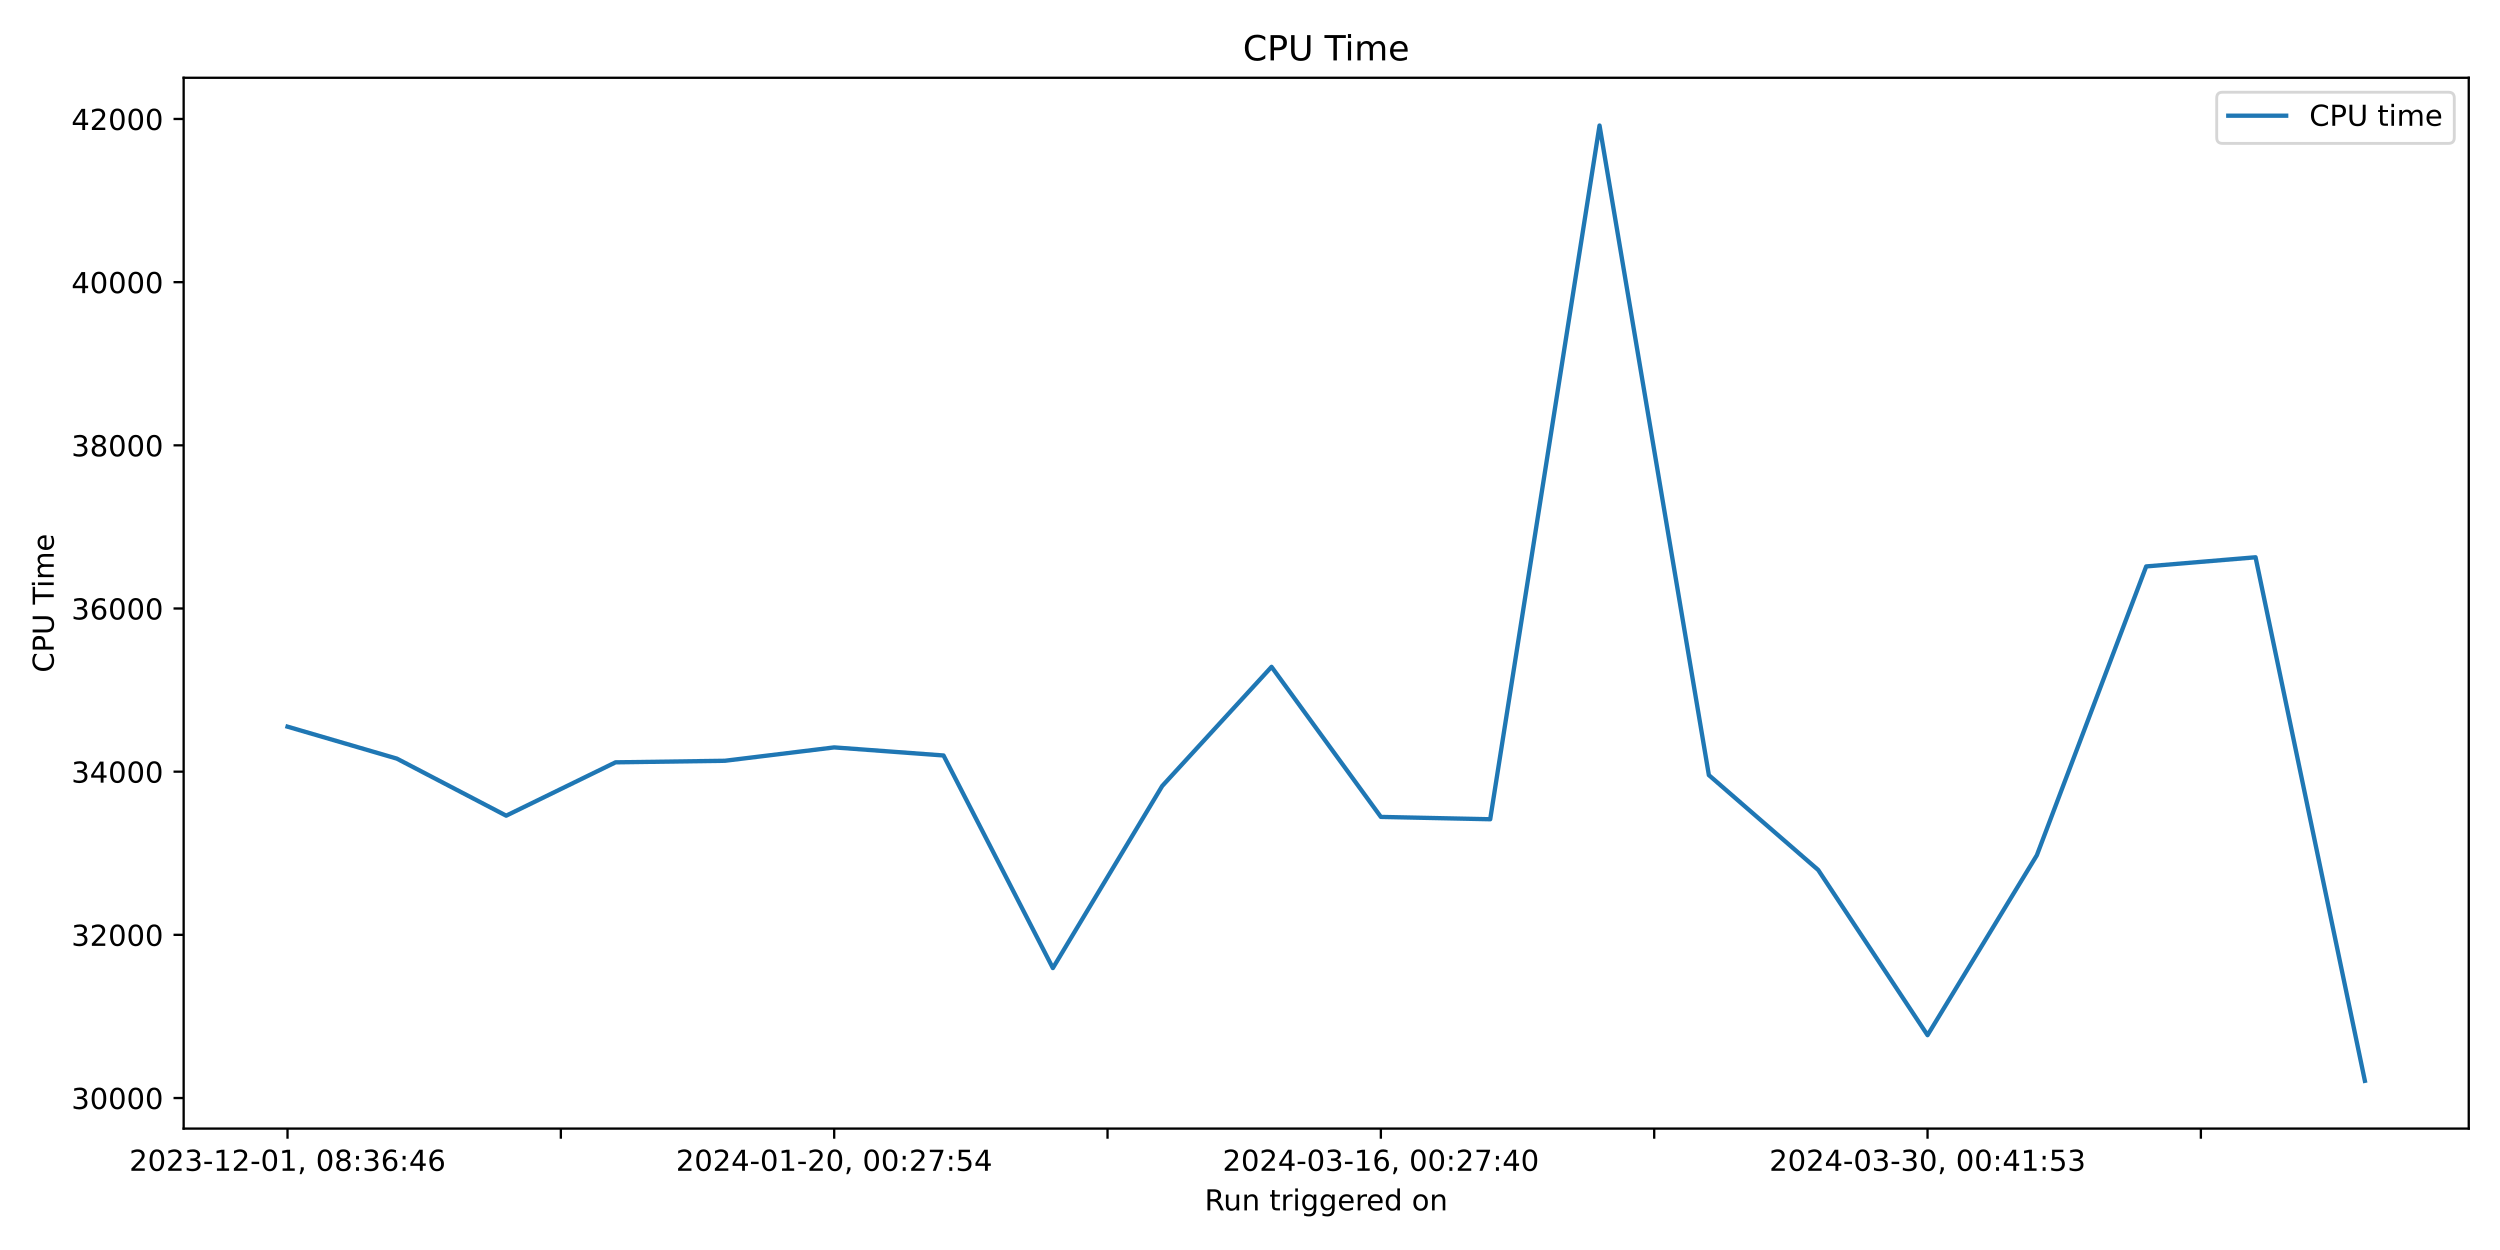
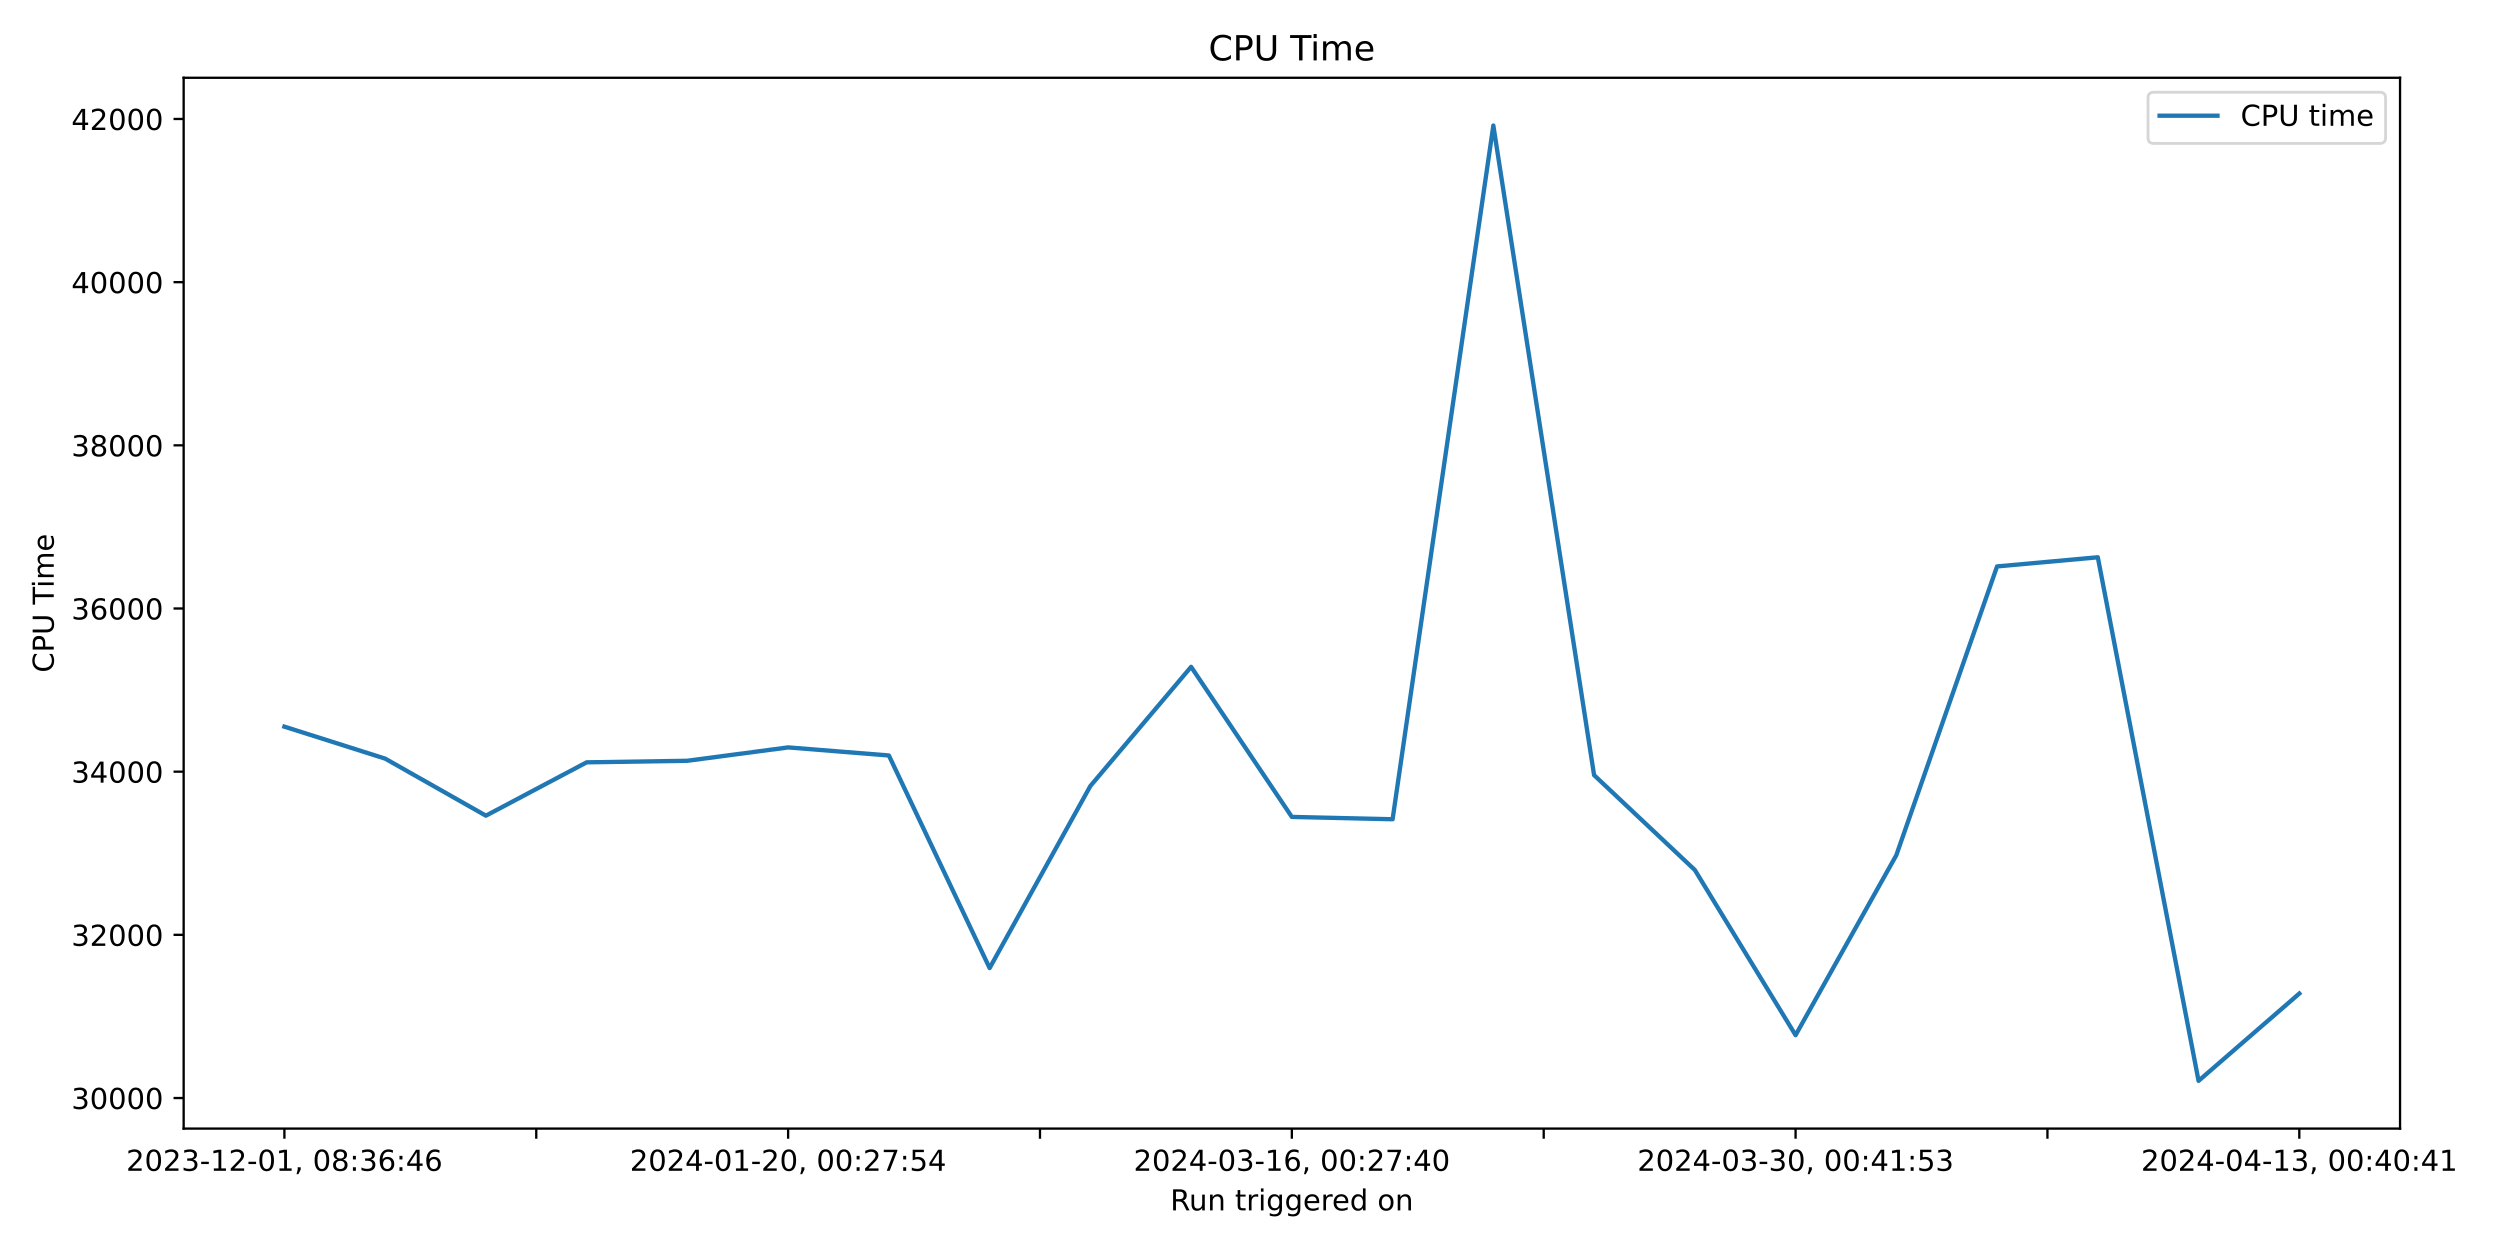
<svg xmlns="http://www.w3.org/2000/svg" xmlns:xlink="http://www.w3.org/1999/xlink" width="864pt" height="432pt" viewBox="0 0 864 432" version="1.1">
  <defs>
    <style type="text/css">*{stroke-linejoin: round; stroke-linecap: butt}</style>
  </defs>
  <g id="figure_1">
    <g id="patch_1">
      <path d="M 0 432  L 864 432  L 864 0  L 0 0  z " style="fill: #ffffff" />
    </g>
    <g id="axes_1">
      <g id="patch_2">
-         <path d="M 63.47 390.04  L 853.2 390.04  L 853.2 26.88  L 63.47 26.88  z " style="fill: #ffffff" />
+         <path d="M 63.47 390.04  L 829.456 390.04  L 829.456 26.88  L 63.47 26.88  z " style="fill: #ffffff" />
      </g>
      <g id="matplotlib.axis_1">
        <g id="xtick_1">
          <g id="line2d_1">
            <defs>
-               <path id="m31d5b31c1d" d="M 0 0  L 0 3.5  " style="stroke: #000000; stroke-width: 0.8" />
+               <path id="mc75d9eef55" d="M 0 0  L 0 3.5  " style="stroke: #000000; stroke-width: 0.8" />
            </defs>
            <g>
-               <use xlink:href="#m31d5b31c1d" x="99.367" y="390.04" style="stroke: #000000; stroke-width: 0.8" />
+               <use xlink:href="#mc75d9eef55" x="98.288" y="390.04" style="stroke: #000000; stroke-width: 0.8" />
            </g>
          </g>
          <g id="text_1">
-             <g transform="translate(44.67463 404.6384) scale(0.1 -0.1)">
+             <g transform="translate(43.59537 404.6384) scale(0.1 -0.1)">
              <defs>
                <path id="DejaVuSans-32" d="M 1228 531  L 3431 531  L 3431 0  L 469 0  L 469 531  Q 828 903 1448 1529  Q 2069 2156 2228 2338  Q 2531 2678 2651 2914  Q 2772 3150 2772 3378  Q 2772 3750 2511 3984  Q 2250 4219 1831 4219  Q 1534 4219 1204 4116  Q 875 4013 500 3803  L 500 4441  Q 881 4594 1212 4672  Q 1544 4750 1819 4750  Q 2544 4750 2975 4387  Q 3406 4025 3406 3419  Q 3406 3131 3298 2873  Q 3191 2616 2906 2266  Q 2828 2175 2409 1742  Q 1991 1309 1228 531  z " transform="scale(0.015625)" />
                <path id="DejaVuSans-30" d="M 2034 4250  Q 1547 4250 1301 3770  Q 1056 3291 1056 2328  Q 1056 1369 1301 889  Q 1547 409 2034 409  Q 2525 409 2770 889  Q 3016 1369 3016 2328  Q 3016 3291 2770 3770  Q 2525 4250 2034 4250  z M 2034 4750  Q 2819 4750 3233 4129  Q 3647 3509 3647 2328  Q 3647 1150 3233 529  Q 2819 -91 2034 -91  Q 1250 -91 836 529  Q 422 1150 422 2328  Q 422 3509 836 4129  Q 1250 4750 2034 4750  z " transform="scale(0.015625)" />
                <path id="DejaVuSans-33" d="M 2597 2516  Q 3050 2419 3304 2112  Q 3559 1806 3559 1356  Q 3559 666 3084 287  Q 2609 -91 1734 -91  Q 1441 -91 1130 -33  Q 819 25 488 141  L 488 750  Q 750 597 1062 519  Q 1375 441 1716 441  Q 2309 441 2620 675  Q 2931 909 2931 1356  Q 2931 1769 2642 2001  Q 2353 2234 1838 2234  L 1294 2234  L 1294 2753  L 1863 2753  Q 2328 2753 2575 2939  Q 2822 3125 2822 3475  Q 2822 3834 2567 4026  Q 2313 4219 1838 4219  Q 1578 4219 1281 4162  Q 984 4106 628 3988  L 628 4550  Q 988 4650 1302 4700  Q 1616 4750 1894 4750  Q 2613 4750 3031 4423  Q 3450 4097 3450 3541  Q 3450 3153 3228 2886  Q 3006 2619 2597 2516  z " transform="scale(0.015625)" />
                <path id="DejaVuSans-2d" d="M 313 2009  L 1997 2009  L 1997 1497  L 313 1497  L 313 2009  z " transform="scale(0.015625)" />
                <path id="DejaVuSans-31" d="M 794 531  L 1825 531  L 1825 4091  L 703 3866  L 703 4441  L 1819 4666  L 2450 4666  L 2450 531  L 3481 531  L 3481 0  L 794 0  L 794 531  z " transform="scale(0.015625)" />
                <path id="DejaVuSans-2c" d="M 750 794  L 1409 794  L 1409 256  L 897 -744  L 494 -744  L 750 256  L 750 794  z " transform="scale(0.015625)" />
                <path id="DejaVuSans-20" transform="scale(0.015625)" />
                <path id="DejaVuSans-38" d="M 2034 2216  Q 1584 2216 1326 1975  Q 1069 1734 1069 1313  Q 1069 891 1326 650  Q 1584 409 2034 409  Q 2484 409 2743 651  Q 3003 894 3003 1313  Q 3003 1734 2745 1975  Q 2488 2216 2034 2216  z M 1403 2484  Q 997 2584 770 2862  Q 544 3141 544 3541  Q 544 4100 942 4425  Q 1341 4750 2034 4750  Q 2731 4750 3128 4425  Q 3525 4100 3525 3541  Q 3525 3141 3298 2862  Q 3072 2584 2669 2484  Q 3125 2378 3379 2068  Q 3634 1759 3634 1313  Q 3634 634 3220 271  Q 2806 -91 2034 -91  Q 1263 -91 848 271  Q 434 634 434 1313  Q 434 1759 690 2068  Q 947 2378 1403 2484  z M 1172 3481  Q 1172 3119 1398 2916  Q 1625 2713 2034 2713  Q 2441 2713 2670 2916  Q 2900 3119 2900 3481  Q 2900 3844 2670 4047  Q 2441 4250 2034 4250  Q 1625 4250 1398 4047  Q 1172 3844 1172 3481  z " transform="scale(0.015625)" />
                <path id="DejaVuSans-3a" d="M 750 794  L 1409 794  L 1409 0  L 750 0  L 750 794  z M 750 3309  L 1409 3309  L 1409 2516  L 750 2516  L 750 3309  z " transform="scale(0.015625)" />
                <path id="DejaVuSans-36" d="M 2113 2584  Q 1688 2584 1439 2293  Q 1191 2003 1191 1497  Q 1191 994 1439 701  Q 1688 409 2113 409  Q 2538 409 2786 701  Q 3034 994 3034 1497  Q 3034 2003 2786 2293  Q 2538 2584 2113 2584  z M 3366 4563  L 3366 3988  Q 3128 4100 2886 4159  Q 2644 4219 2406 4219  Q 1781 4219 1451 3797  Q 1122 3375 1075 2522  Q 1259 2794 1537 2939  Q 1816 3084 2150 3084  Q 2853 3084 3261 2657  Q 3669 2231 3669 1497  Q 3669 778 3244 343  Q 2819 -91 2113 -91  Q 1303 -91 875 529  Q 447 1150 447 2328  Q 447 3434 972 4092  Q 1497 4750 2381 4750  Q 2619 4750 2861 4703  Q 3103 4656 3366 4563  z " transform="scale(0.015625)" />
                <path id="DejaVuSans-34" d="M 2419 4116  L 825 1625  L 2419 1625  L 2419 4116  z M 2253 4666  L 3047 4666  L 3047 1625  L 3713 1625  L 3713 1100  L 3047 1100  L 3047 0  L 2419 0  L 2419 1100  L 313 1100  L 313 1709  L 2253 4666  z " transform="scale(0.015625)" />
              </defs>
              <use xlink:href="#DejaVuSans-32" />
              <use xlink:href="#DejaVuSans-30" x="63.623" />
              <use xlink:href="#DejaVuSans-32" x="127.246" />
              <use xlink:href="#DejaVuSans-33" x="190.869" />
              <use xlink:href="#DejaVuSans-2d" x="254.492" />
              <use xlink:href="#DejaVuSans-31" x="290.576" />
              <use xlink:href="#DejaVuSans-32" x="354.199" />
              <use xlink:href="#DejaVuSans-2d" x="417.822" />
              <use xlink:href="#DejaVuSans-30" x="453.906" />
              <use xlink:href="#DejaVuSans-31" x="517.529" />
              <use xlink:href="#DejaVuSans-2c" x="581.152" />
              <use xlink:href="#DejaVuSans-20" x="612.939" />
              <use xlink:href="#DejaVuSans-30" x="644.727" />
              <use xlink:href="#DejaVuSans-38" x="708.35" />
              <use xlink:href="#DejaVuSans-3a" x="771.973" />
              <use xlink:href="#DejaVuSans-33" x="805.664" />
              <use xlink:href="#DejaVuSans-36" x="869.287" />
              <use xlink:href="#DejaVuSans-3a" x="932.91" />
              <use xlink:href="#DejaVuSans-34" x="966.602" />
              <use xlink:href="#DejaVuSans-36" x="1030.225" />
            </g>
          </g>
        </g>
        <g id="xtick_2">
          <g id="line2d_2">
            <g>
-               <use xlink:href="#m31d5b31c1d" x="193.832" y="390.04" style="stroke: #000000; stroke-width: 0.8" />
+               <use xlink:href="#mc75d9eef55" x="185.331" y="390.04" style="stroke: #000000; stroke-width: 0.8" />
            </g>
          </g>
        </g>
        <g id="xtick_3">
          <g id="line2d_3">
            <g>
-               <use xlink:href="#m31d5b31c1d" x="288.297" y="390.04" style="stroke: #000000; stroke-width: 0.8" />
+               <use xlink:href="#mc75d9eef55" x="272.375" y="390.04" style="stroke: #000000; stroke-width: 0.8" />
            </g>
          </g>
          <g id="text_2">
-             <g transform="translate(233.6053 404.6384) scale(0.1 -0.1)">
+             <g transform="translate(217.6832 404.6384) scale(0.1 -0.1)">
              <defs>
                <path id="DejaVuSans-37" d="M 525 4666  L 3525 4666  L 3525 4397  L 1831 0  L 1172 0  L 2766 4134  L 525 4134  L 525 4666  z " transform="scale(0.015625)" />
                <path id="DejaVuSans-35" d="M 691 4666  L 3169 4666  L 3169 4134  L 1269 4134  L 1269 2991  Q 1406 3038 1543 3061  Q 1681 3084 1819 3084  Q 2600 3084 3056 2656  Q 3513 2228 3513 1497  Q 3513 744 3044 326  Q 2575 -91 1722 -91  Q 1428 -91 1123 -41  Q 819 9 494 109  L 494 744  Q 775 591 1075 516  Q 1375 441 1709 441  Q 2250 441 2565 725  Q 2881 1009 2881 1497  Q 2881 1984 2565 2268  Q 2250 2553 1709 2553  Q 1456 2553 1204 2497  Q 953 2441 691 2322  L 691 4666  z " transform="scale(0.015625)" />
              </defs>
              <use xlink:href="#DejaVuSans-32" />
              <use xlink:href="#DejaVuSans-30" x="63.623" />
              <use xlink:href="#DejaVuSans-32" x="127.246" />
              <use xlink:href="#DejaVuSans-34" x="190.869" />
              <use xlink:href="#DejaVuSans-2d" x="254.492" />
              <use xlink:href="#DejaVuSans-30" x="290.576" />
              <use xlink:href="#DejaVuSans-31" x="354.199" />
              <use xlink:href="#DejaVuSans-2d" x="417.822" />
              <use xlink:href="#DejaVuSans-32" x="453.906" />
              <use xlink:href="#DejaVuSans-30" x="517.529" />
              <use xlink:href="#DejaVuSans-2c" x="581.152" />
              <use xlink:href="#DejaVuSans-20" x="612.939" />
              <use xlink:href="#DejaVuSans-30" x="644.727" />
              <use xlink:href="#DejaVuSans-30" x="708.35" />
              <use xlink:href="#DejaVuSans-3a" x="771.973" />
              <use xlink:href="#DejaVuSans-32" x="805.664" />
              <use xlink:href="#DejaVuSans-37" x="869.287" />
              <use xlink:href="#DejaVuSans-3a" x="932.91" />
              <use xlink:href="#DejaVuSans-35" x="966.602" />
              <use xlink:href="#DejaVuSans-34" x="1030.225" />
            </g>
          </g>
        </g>
        <g id="xtick_4">
          <g id="line2d_4">
            <g>
-               <use xlink:href="#m31d5b31c1d" x="382.763" y="390.04" style="stroke: #000000; stroke-width: 0.8" />
+               <use xlink:href="#mc75d9eef55" x="359.419" y="390.04" style="stroke: #000000; stroke-width: 0.8" />
            </g>
          </g>
        </g>
        <g id="xtick_5">
          <g id="line2d_5">
            <g>
-               <use xlink:href="#m31d5b31c1d" x="477.228" y="390.04" style="stroke: #000000; stroke-width: 0.8" />
+               <use xlink:href="#mc75d9eef55" x="446.463" y="390.04" style="stroke: #000000; stroke-width: 0.8" />
            </g>
          </g>
          <g id="text_3">
-             <g transform="translate(422.5359 404.6384) scale(0.1 -0.1)">
+             <g transform="translate(391.771 404.6384) scale(0.1 -0.1)">
              <use xlink:href="#DejaVuSans-32" />
              <use xlink:href="#DejaVuSans-30" x="63.623" />
              <use xlink:href="#DejaVuSans-32" x="127.246" />
              <use xlink:href="#DejaVuSans-34" x="190.869" />
              <use xlink:href="#DejaVuSans-2d" x="254.492" />
              <use xlink:href="#DejaVuSans-30" x="290.576" />
              <use xlink:href="#DejaVuSans-33" x="354.199" />
              <use xlink:href="#DejaVuSans-2d" x="417.822" />
              <use xlink:href="#DejaVuSans-31" x="453.906" />
              <use xlink:href="#DejaVuSans-36" x="517.529" />
              <use xlink:href="#DejaVuSans-2c" x="581.152" />
              <use xlink:href="#DejaVuSans-20" x="612.939" />
              <use xlink:href="#DejaVuSans-30" x="644.727" />
              <use xlink:href="#DejaVuSans-30" x="708.35" />
              <use xlink:href="#DejaVuSans-3a" x="771.973" />
              <use xlink:href="#DejaVuSans-32" x="805.664" />
              <use xlink:href="#DejaVuSans-37" x="869.287" />
              <use xlink:href="#DejaVuSans-3a" x="932.91" />
              <use xlink:href="#DejaVuSans-34" x="966.602" />
              <use xlink:href="#DejaVuSans-30" x="1030.225" />
            </g>
          </g>
        </g>
        <g id="xtick_6">
          <g id="line2d_6">
            <g>
-               <use xlink:href="#m31d5b31c1d" x="571.693" y="390.04" style="stroke: #000000; stroke-width: 0.8" />
+               <use xlink:href="#mc75d9eef55" x="533.507" y="390.04" style="stroke: #000000; stroke-width: 0.8" />
            </g>
          </g>
        </g>
        <g id="xtick_7">
          <g id="line2d_7">
            <g>
-               <use xlink:href="#m31d5b31c1d" x="666.159" y="390.04" style="stroke: #000000; stroke-width: 0.8" />
+               <use xlink:href="#mc75d9eef55" x="620.551" y="390.04" style="stroke: #000000; stroke-width: 0.8" />
            </g>
          </g>
          <g id="text_4">
-             <g transform="translate(611.4665 404.6384) scale(0.1 -0.1)">
+             <g transform="translate(565.8588 404.6384) scale(0.1 -0.1)">
              <use xlink:href="#DejaVuSans-32" />
              <use xlink:href="#DejaVuSans-30" x="63.623" />
              <use xlink:href="#DejaVuSans-32" x="127.246" />
              <use xlink:href="#DejaVuSans-34" x="190.869" />
              <use xlink:href="#DejaVuSans-2d" x="254.492" />
              <use xlink:href="#DejaVuSans-30" x="290.576" />
              <use xlink:href="#DejaVuSans-33" x="354.199" />
              <use xlink:href="#DejaVuSans-2d" x="417.822" />
              <use xlink:href="#DejaVuSans-33" x="453.906" />
              <use xlink:href="#DejaVuSans-30" x="517.529" />
              <use xlink:href="#DejaVuSans-2c" x="581.152" />
              <use xlink:href="#DejaVuSans-20" x="612.939" />
              <use xlink:href="#DejaVuSans-30" x="644.727" />
              <use xlink:href="#DejaVuSans-30" x="708.35" />
              <use xlink:href="#DejaVuSans-3a" x="771.973" />
              <use xlink:href="#DejaVuSans-34" x="805.664" />
              <use xlink:href="#DejaVuSans-31" x="869.287" />
              <use xlink:href="#DejaVuSans-3a" x="932.91" />
              <use xlink:href="#DejaVuSans-35" x="966.602" />
              <use xlink:href="#DejaVuSans-33" x="1030.225" />
            </g>
          </g>
        </g>
        <g id="xtick_8">
          <g id="line2d_8">
            <g>
-               <use xlink:href="#m31d5b31c1d" x="760.624" y="390.04" style="stroke: #000000; stroke-width: 0.8" />
-             </g>
-           </g>
-         </g>
-         <g id="text_5">
-           <g transform="translate(416.3186 418.3166) scale(0.1 -0.1)">
+               <use xlink:href="#mc75d9eef55" x="707.595" y="390.04" style="stroke: #000000; stroke-width: 0.8" />
+             </g>
+           </g>
+         </g>
+         <g id="xtick_9">
+           <g id="line2d_9">
+             <g>
+               <use xlink:href="#mc75d9eef55" x="794.639" y="390.04" style="stroke: #000000; stroke-width: 0.8" />
+             </g>
+           </g>
+           <g id="text_5">
+             <g transform="translate(739.9466 404.6384) scale(0.1 -0.1)">
+               <use xlink:href="#DejaVuSans-32" />
+               <use xlink:href="#DejaVuSans-30" x="63.623" />
+               <use xlink:href="#DejaVuSans-32" x="127.246" />
+               <use xlink:href="#DejaVuSans-34" x="190.869" />
+               <use xlink:href="#DejaVuSans-2d" x="254.492" />
+               <use xlink:href="#DejaVuSans-30" x="290.576" />
+               <use xlink:href="#DejaVuSans-34" x="354.199" />
+               <use xlink:href="#DejaVuSans-2d" x="417.822" />
+               <use xlink:href="#DejaVuSans-31" x="453.906" />
+               <use xlink:href="#DejaVuSans-33" x="517.529" />
+               <use xlink:href="#DejaVuSans-2c" x="581.152" />
+               <use xlink:href="#DejaVuSans-20" x="612.939" />
+               <use xlink:href="#DejaVuSans-30" x="644.727" />
+               <use xlink:href="#DejaVuSans-30" x="708.35" />
+               <use xlink:href="#DejaVuSans-3a" x="771.973" />
+               <use xlink:href="#DejaVuSans-34" x="805.664" />
+               <use xlink:href="#DejaVuSans-30" x="869.287" />
+               <use xlink:href="#DejaVuSans-3a" x="932.91" />
+               <use xlink:href="#DejaVuSans-34" x="966.602" />
+               <use xlink:href="#DejaVuSans-31" x="1030.225" />
+             </g>
+           </g>
+         </g>
+         <g id="text_6">
+           <g transform="translate(404.4468 418.3166) scale(0.1 -0.1)">
            <defs>
              <path id="DejaVuSans-52" d="M 2841 2188  Q 3044 2119 3236 1894  Q 3428 1669 3622 1275  L 4263 0  L 3584 0  L 2988 1197  Q 2756 1666 2539 1819  Q 2322 1972 1947 1972  L 1259 1972  L 1259 0  L 628 0  L 628 4666  L 2053 4666  Q 2853 4666 3247 4331  Q 3641 3997 3641 3322  Q 3641 2881 3436 2590  Q 3231 2300 2841 2188  z M 1259 4147  L 1259 2491  L 2053 2491  Q 2509 2491 2742 2702  Q 2975 2913 2975 3322  Q 2975 3731 2742 3939  Q 2509 4147 2053 4147  L 1259 4147  z " transform="scale(0.015625)" />
              <path id="DejaVuSans-75" d="M 544 1381  L 544 3500  L 1119 3500  L 1119 1403  Q 1119 906 1312 657  Q 1506 409 1894 409  Q 2359 409 2629 706  Q 2900 1003 2900 1516  L 2900 3500  L 3475 3500  L 3475 0  L 2900 0  L 2900 538  Q 2691 219 2414 64  Q 2138 -91 1772 -91  Q 1169 -91 856 284  Q 544 659 544 1381  z M 1991 3584  L 1991 3584  z " transform="scale(0.015625)" />
              <path id="DejaVuSans-6e" d="M 3513 2113  L 3513 0  L 2938 0  L 2938 2094  Q 2938 2591 2744 2837  Q 2550 3084 2163 3084  Q 1697 3084 1428 2787  Q 1159 2491 1159 1978  L 1159 0  L 581 0  L 581 3500  L 1159 3500  L 1159 2956  Q 1366 3272 1645 3428  Q 1925 3584 2291 3584  Q 2894 3584 3203 3211  Q 3513 2838 3513 2113  z " transform="scale(0.015625)" />
              <path id="DejaVuSans-74" d="M 1172 4494  L 1172 3500  L 2356 3500  L 2356 3053  L 1172 3053  L 1172 1153  Q 1172 725 1289 603  Q 1406 481 1766 481  L 2356 481  L 2356 0  L 1766 0  Q 1100 0 847 248  Q 594 497 594 1153  L 594 3053  L 172 3053  L 172 3500  L 594 3500  L 594 4494  L 1172 4494  z " transform="scale(0.015625)" />
              <path id="DejaVuSans-72" d="M 2631 2963  Q 2534 3019 2420 3045  Q 2306 3072 2169 3072  Q 1681 3072 1420 2755  Q 1159 2438 1159 1844  L 1159 0  L 581 0  L 581 3500  L 1159 3500  L 1159 2956  Q 1341 3275 1631 3429  Q 1922 3584 2338 3584  Q 2397 3584 2469 3576  Q 2541 3569 2628 3553  L 2631 2963  z " transform="scale(0.015625)" />
              <path id="DejaVuSans-69" d="M 603 3500  L 1178 3500  L 1178 0  L 603 0  L 603 3500  z M 603 4863  L 1178 4863  L 1178 4134  L 603 4134  L 603 4863  z " transform="scale(0.015625)" />
              <path id="DejaVuSans-67" d="M 2906 1791  Q 2906 2416 2648 2759  Q 2391 3103 1925 3103  Q 1463 3103 1205 2759  Q 947 2416 947 1791  Q 947 1169 1205 825  Q 1463 481 1925 481  Q 2391 481 2648 825  Q 2906 1169 2906 1791  z M 3481 434  Q 3481 -459 3084 -895  Q 2688 -1331 1869 -1331  Q 1566 -1331 1297 -1286  Q 1028 -1241 775 -1147  L 775 -588  Q 1028 -725 1275 -790  Q 1522 -856 1778 -856  Q 2344 -856 2625 -561  Q 2906 -266 2906 331  L 2906 616  Q 2728 306 2450 153  Q 2172 0 1784 0  Q 1141 0 747 490  Q 353 981 353 1791  Q 353 2603 747 3093  Q 1141 3584 1784 3584  Q 2172 3584 2450 3431  Q 2728 3278 2906 2969  L 2906 3500  L 3481 3500  L 3481 434  z " transform="scale(0.015625)" />
              <path id="DejaVuSans-65" d="M 3597 1894  L 3597 1613  L 953 1613  Q 991 1019 1311 708  Q 1631 397 2203 397  Q 2534 397 2845 478  Q 3156 559 3463 722  L 3463 178  Q 3153 47 2828 -22  Q 2503 -91 2169 -91  Q 1331 -91 842 396  Q 353 884 353 1716  Q 353 2575 817 3079  Q 1281 3584 2069 3584  Q 2775 3584 3186 3129  Q 3597 2675 3597 1894  z M 3022 2063  Q 3016 2534 2758 2815  Q 2500 3097 2075 3097  Q 1594 3097 1305 2825  Q 1016 2553 972 2059  L 3022 2063  z " transform="scale(0.015625)" />
              <path id="DejaVuSans-64" d="M 2906 2969  L 2906 4863  L 3481 4863  L 3481 0  L 2906 0  L 2906 525  Q 2725 213 2448 61  Q 2172 -91 1784 -91  Q 1150 -91 751 415  Q 353 922 353 1747  Q 353 2572 751 3078  Q 1150 3584 1784 3584  Q 2172 3584 2448 3432  Q 2725 3281 2906 2969  z M 947 1747  Q 947 1113 1208 752  Q 1469 391 1925 391  Q 2381 391 2643 752  Q 2906 1113 2906 1747  Q 2906 2381 2643 2742  Q 2381 3103 1925 3103  Q 1469 3103 1208 2742  Q 947 2381 947 1747  z " transform="scale(0.015625)" />
              <path id="DejaVuSans-6f" d="M 1959 3097  Q 1497 3097 1228 2736  Q 959 2375 959 1747  Q 959 1119 1226 758  Q 1494 397 1959 397  Q 2419 397 2687 759  Q 2956 1122 2956 1747  Q 2956 2369 2687 2733  Q 2419 3097 1959 3097  z M 1959 3584  Q 2709 3584 3137 3096  Q 3566 2609 3566 1747  Q 3566 888 3137 398  Q 2709 -91 1959 -91  Q 1206 -91 779 398  Q 353 888 353 1747  Q 353 2609 779 3096  Q 1206 3584 1959 3584  z " transform="scale(0.015625)" />
            </defs>
            <use xlink:href="#DejaVuSans-52" />
            <use xlink:href="#DejaVuSans-75" x="64.982" />
            <use xlink:href="#DejaVuSans-6e" x="128.361" />
            <use xlink:href="#DejaVuSans-20" x="191.74" />
            <use xlink:href="#DejaVuSans-74" x="223.527" />
            <use xlink:href="#DejaVuSans-72" x="262.736" />
            <use xlink:href="#DejaVuSans-69" x="303.85" />
            <use xlink:href="#DejaVuSans-67" x="331.633" />
            <use xlink:href="#DejaVuSans-67" x="395.109" />
            <use xlink:href="#DejaVuSans-65" x="458.586" />
            <use xlink:href="#DejaVuSans-72" x="520.109" />
            <use xlink:href="#DejaVuSans-65" x="558.973" />
            <use xlink:href="#DejaVuSans-64" x="620.496" />
            <use xlink:href="#DejaVuSans-20" x="683.973" />
            <use xlink:href="#DejaVuSans-6f" x="715.76" />
            <use xlink:href="#DejaVuSans-6e" x="776.941" />
          </g>
        </g>
      </g>
      <g id="matplotlib.axis_2">
        <g id="ytick_1">
-           <g id="line2d_9">
+           <g id="line2d_10">
            <defs>
-               <path id="m65f39ab89c" d="M 0 0  L -3.5 0  " style="stroke: #000000; stroke-width: 0.8" />
+               <path id="md9d6094a51" d="M 0 0  L -3.5 0  " style="stroke: #000000; stroke-width: 0.8" />
            </defs>
            <g>
-               <use xlink:href="#m65f39ab89c" x="63.47" y="379.475" style="stroke: #000000; stroke-width: 0.8" />
-             </g>
-           </g>
-           <g id="text_6">
+               <use xlink:href="#md9d6094a51" x="63.47" y="379.475" style="stroke: #000000; stroke-width: 0.8" />
+             </g>
+           </g>
+           <g id="text_7">
            <g transform="translate(24.6575 383.2742) scale(0.1 -0.1)">
              <use xlink:href="#DejaVuSans-33" />
              <use xlink:href="#DejaVuSans-30" x="63.623" />
              <use xlink:href="#DejaVuSans-30" x="127.246" />
              <use xlink:href="#DejaVuSans-30" x="190.869" />
              <use xlink:href="#DejaVuSans-30" x="254.492" />
            </g>
          </g>
        </g>
        <g id="ytick_2">
-           <g id="line2d_10">
-             <g>
-               <use xlink:href="#m65f39ab89c" x="63.47" y="323.082" style="stroke: #000000; stroke-width: 0.8" />
-             </g>
-           </g>
-           <g id="text_7">
+           <g id="line2d_11">
+             <g>
+               <use xlink:href="#md9d6094a51" x="63.47" y="323.082" style="stroke: #000000; stroke-width: 0.8" />
+             </g>
+           </g>
+           <g id="text_8">
            <g transform="translate(24.6575 326.8815) scale(0.1 -0.1)">
              <use xlink:href="#DejaVuSans-33" />
              <use xlink:href="#DejaVuSans-32" x="63.623" />
              <use xlink:href="#DejaVuSans-30" x="127.246" />
              <use xlink:href="#DejaVuSans-30" x="190.869" />
              <use xlink:href="#DejaVuSans-30" x="254.492" />
            </g>
          </g>
        </g>
        <g id="ytick_3">
-           <g id="line2d_11">
-             <g>
-               <use xlink:href="#m65f39ab89c" x="63.47" y="266.69" style="stroke: #000000; stroke-width: 0.8" />
-             </g>
-           </g>
-           <g id="text_8">
+           <g id="line2d_12">
+             <g>
+               <use xlink:href="#md9d6094a51" x="63.47" y="266.69" style="stroke: #000000; stroke-width: 0.8" />
+             </g>
+           </g>
+           <g id="text_9">
            <g transform="translate(24.6575 270.4888) scale(0.1 -0.1)">
              <use xlink:href="#DejaVuSans-33" />
              <use xlink:href="#DejaVuSans-34" x="63.623" />
              <use xlink:href="#DejaVuSans-30" x="127.246" />
              <use xlink:href="#DejaVuSans-30" x="190.869" />
              <use xlink:href="#DejaVuSans-30" x="254.492" />
            </g>
          </g>
        </g>
        <g id="ytick_4">
-           <g id="line2d_12">
-             <g>
-               <use xlink:href="#m65f39ab89c" x="63.47" y="210.297" style="stroke: #000000; stroke-width: 0.8" />
-             </g>
-           </g>
-           <g id="text_9">
+           <g id="line2d_13">
+             <g>
+               <use xlink:href="#md9d6094a51" x="63.47" y="210.297" style="stroke: #000000; stroke-width: 0.8" />
+             </g>
+           </g>
+           <g id="text_10">
            <g transform="translate(24.6575 214.0961) scale(0.1 -0.1)">
              <use xlink:href="#DejaVuSans-33" />
              <use xlink:href="#DejaVuSans-36" x="63.623" />
              <use xlink:href="#DejaVuSans-30" x="127.246" />
              <use xlink:href="#DejaVuSans-30" x="190.869" />
              <use xlink:href="#DejaVuSans-30" x="254.492" />
            </g>
          </g>
        </g>
        <g id="ytick_5">
-           <g id="line2d_13">
-             <g>
-               <use xlink:href="#m65f39ab89c" x="63.47" y="153.904" style="stroke: #000000; stroke-width: 0.8" />
-             </g>
-           </g>
-           <g id="text_10">
+           <g id="line2d_14">
+             <g>
+               <use xlink:href="#md9d6094a51" x="63.47" y="153.904" style="stroke: #000000; stroke-width: 0.8" />
+             </g>
+           </g>
+           <g id="text_11">
            <g transform="translate(24.6575 157.7034) scale(0.1 -0.1)">
              <use xlink:href="#DejaVuSans-33" />
              <use xlink:href="#DejaVuSans-38" x="63.623" />
              <use xlink:href="#DejaVuSans-30" x="127.246" />
              <use xlink:href="#DejaVuSans-30" x="190.869" />
              <use xlink:href="#DejaVuSans-30" x="254.492" />
            </g>
          </g>
        </g>
        <g id="ytick_6">
-           <g id="line2d_14">
-             <g>
-               <use xlink:href="#m65f39ab89c" x="63.47" y="97.511" style="stroke: #000000; stroke-width: 0.8" />
-             </g>
-           </g>
-           <g id="text_11">
+           <g id="line2d_15">
+             <g>
+               <use xlink:href="#md9d6094a51" x="63.47" y="97.511" style="stroke: #000000; stroke-width: 0.8" />
+             </g>
+           </g>
+           <g id="text_12">
            <g transform="translate(24.6575 101.3107) scale(0.1 -0.1)">
              <use xlink:href="#DejaVuSans-34" />
              <use xlink:href="#DejaVuSans-30" x="63.623" />
              <use xlink:href="#DejaVuSans-30" x="127.246" />
              <use xlink:href="#DejaVuSans-30" x="190.869" />
              <use xlink:href="#DejaVuSans-30" x="254.492" />
            </g>
          </g>
        </g>
        <g id="ytick_7">
-           <g id="line2d_15">
-             <g>
-               <use xlink:href="#m65f39ab89c" x="63.47" y="41.119" style="stroke: #000000; stroke-width: 0.8" />
-             </g>
-           </g>
-           <g id="text_12">
+           <g id="line2d_16">
+             <g>
+               <use xlink:href="#md9d6094a51" x="63.47" y="41.119" style="stroke: #000000; stroke-width: 0.8" />
+             </g>
+           </g>
+           <g id="text_13">
            <g transform="translate(24.6575 44.91795) scale(0.1 -0.1)">
              <use xlink:href="#DejaVuSans-34" />
              <use xlink:href="#DejaVuSans-32" x="63.623" />
              <use xlink:href="#DejaVuSans-30" x="127.246" />
              <use xlink:href="#DejaVuSans-30" x="190.869" />
              <use xlink:href="#DejaVuSans-30" x="254.492" />
            </g>
          </g>
        </g>
-         <g id="text_13">
+         <g id="text_14">
          <g transform="translate(18.57781 232.4483) rotate(-90) scale(0.1 -0.1)">
            <defs>
              <path id="DejaVuSans-43" d="M 4122 4306  L 4122 3641  Q 3803 3938 3442 4084  Q 3081 4231 2675 4231  Q 1875 4231 1450 3742  Q 1025 3253 1025 2328  Q 1025 1406 1450 917  Q 1875 428 2675 428  Q 3081 428 3442 575  Q 3803 722 4122 1019  L 4122 359  Q 3791 134 3420 21  Q 3050 -91 2638 -91  Q 1578 -91 968 557  Q 359 1206 359 2328  Q 359 3453 968 4101  Q 1578 4750 2638 4750  Q 3056 4750 3426 4639  Q 3797 4528 4122 4306  z " transform="scale(0.015625)" />
              <path id="DejaVuSans-50" d="M 1259 4147  L 1259 2394  L 2053 2394  Q 2494 2394 2734 2622  Q 2975 2850 2975 3272  Q 2975 3691 2734 3919  Q 2494 4147 2053 4147  L 1259 4147  z M 628 4666  L 2053 4666  Q 2838 4666 3239 4311  Q 3641 3956 3641 3272  Q 3641 2581 3239 2228  Q 2838 1875 2053 1875  L 1259 1875  L 1259 0  L 628 0  L 628 4666  z " transform="scale(0.015625)" />
              <path id="DejaVuSans-55" d="M 556 4666  L 1191 4666  L 1191 1831  Q 1191 1081 1462 751  Q 1734 422 2344 422  Q 2950 422 3222 751  Q 3494 1081 3494 1831  L 3494 4666  L 4128 4666  L 4128 1753  Q 4128 841 3676 375  Q 3225 -91 2344 -91  Q 1459 -91 1007 375  Q 556 841 556 1753  L 556 4666  z " transform="scale(0.015625)" />
              <path id="DejaVuSans-54" d="M -19 4666  L 3928 4666  L 3928 4134  L 2272 4134  L 2272 0  L 1638 0  L 1638 4134  L -19 4134  L -19 4666  z " transform="scale(0.015625)" />
              <path id="DejaVuSans-6d" d="M 3328 2828  Q 3544 3216 3844 3400  Q 4144 3584 4550 3584  Q 5097 3584 5394 3201  Q 5691 2819 5691 2113  L 5691 0  L 5113 0  L 5113 2094  Q 5113 2597 4934 2840  Q 4756 3084 4391 3084  Q 3944 3084 3684 2787  Q 3425 2491 3425 1978  L 3425 0  L 2847 0  L 2847 2094  Q 2847 2600 2669 2842  Q 2491 3084 2119 3084  Q 1678 3084 1418 2786  Q 1159 2488 1159 1978  L 1159 0  L 581 0  L 581 3500  L 1159 3500  L 1159 2956  Q 1356 3278 1631 3431  Q 1906 3584 2284 3584  Q 2666 3584 2933 3390  Q 3200 3197 3328 2828  z " transform="scale(0.015625)" />
            </defs>
            <use xlink:href="#DejaVuSans-43" />
            <use xlink:href="#DejaVuSans-50" x="69.824" />
            <use xlink:href="#DejaVuSans-55" x="130.127" />
            <use xlink:href="#DejaVuSans-20" x="203.32" />
            <use xlink:href="#DejaVuSans-54" x="235.107" />
            <use xlink:href="#DejaVuSans-69" x="293.066" />
            <use xlink:href="#DejaVuSans-6d" x="320.85" />
            <use xlink:href="#DejaVuSans-65" x="418.262" />
          </g>
        </g>
      </g>
-       <g id="line2d_16">
-         <path d="M 99.367 251.135  L 137.153 262.178  L 174.939 281.897  L 212.725 263.462  L 250.511 262.923  L 288.297 258.302  L 326.084 261.094  L 363.87 334.567  L 401.656 271.643  L 439.442 230.463  L 477.228 282.324  L 515.014 283.131  L 552.8 43.387  L 590.586 267.887  L 628.373 300.666  L 666.159 357.749  L 703.945 295.55  L 741.731 195.756  L 779.517 192.594  L 817.303 373.533  " clip-path="url(#pdd9248241b)" style="fill: none; stroke: #1f77b4; stroke-width: 1.5; stroke-linecap: square" />
+       <g id="line2d_17">
+         <path d="M 98.288 251.135  L 133.105 262.178  L 167.923 281.897  L 202.74 263.462  L 237.558 262.923  L 272.375 258.302  L 307.193 261.094  L 342.01 334.567  L 376.828 271.643  L 411.646 230.463  L 446.463 282.324  L 481.281 283.131  L 516.098 43.387  L 550.916 267.887  L 585.733 300.666  L 620.551 357.749  L 655.369 295.55  L 690.186 195.756  L 725.004 192.594  L 759.821 373.533  L 794.639 343.37  " clip-path="url(#pf1bd9e018a)" style="fill: none; stroke: #1f77b4; stroke-width: 1.5; stroke-linecap: square" />
      </g>
      <g id="patch_3">
        <path d="M 63.47 390.04  L 63.47 26.88  " style="fill: none; stroke: #000000; stroke-width: 0.8; stroke-linejoin: miter; stroke-linecap: square" />
      </g>
      <g id="patch_4">
-         <path d="M 853.2 390.04  L 853.2 26.88  " style="fill: none; stroke: #000000; stroke-width: 0.8; stroke-linejoin: miter; stroke-linecap: square" />
+         <path d="M 829.456 390.04  L 829.456 26.88  " style="fill: none; stroke: #000000; stroke-width: 0.8; stroke-linejoin: miter; stroke-linecap: square" />
      </g>
      <g id="patch_5">
-         <path d="M 63.47 390.04  L 853.2 390.04  " style="fill: none; stroke: #000000; stroke-width: 0.8; stroke-linejoin: miter; stroke-linecap: square" />
+         <path d="M 63.47 390.04  L 829.456 390.04  " style="fill: none; stroke: #000000; stroke-width: 0.8; stroke-linejoin: miter; stroke-linecap: square" />
      </g>
      <g id="patch_6">
-         <path d="M 63.47 26.88  L 853.2 26.88  " style="fill: none; stroke: #000000; stroke-width: 0.8; stroke-linejoin: miter; stroke-linecap: square" />
-       </g>
-       <g id="text_14">
-         <g transform="translate(429.5491 20.88) scale(0.12 -0.12)">
+         <path d="M 63.47 26.88  L 829.456 26.88  " style="fill: none; stroke: #000000; stroke-width: 0.8; stroke-linejoin: miter; stroke-linecap: square" />
+       </g>
+       <g id="text_15">
+         <g transform="translate(417.6772 20.88) scale(0.12 -0.12)">
          <use xlink:href="#DejaVuSans-43" />
          <use xlink:href="#DejaVuSans-50" x="69.824" />
          <use xlink:href="#DejaVuSans-55" x="130.127" />
          <use xlink:href="#DejaVuSans-20" x="203.32" />
          <use xlink:href="#DejaVuSans-54" x="235.107" />
          <use xlink:href="#DejaVuSans-69" x="293.066" />
          <use xlink:href="#DejaVuSans-6d" x="320.85" />
          <use xlink:href="#DejaVuSans-65" x="418.262" />
        </g>
      </g>
      <g id="legend_1">
        <g id="patch_7">
-           <path d="M 768.098 49.558  L 846.2 49.558  Q 848.2 49.558 848.2 47.558  L 848.2 33.88  Q 848.2 31.88 846.2 31.88  L 768.098 31.88  Q 766.098 31.88 766.098 33.88  L 766.098 47.558  Q 766.098 49.558 768.098 49.558  z " style="fill: #ffffff; opacity: 0.8; stroke: #cccccc; stroke-linejoin: miter" />
-         </g>
-         <g id="line2d_17">
-           <path d="M 770.098 39.978  L 780.098 39.978  L 790.098 39.978  " style="fill: none; stroke: #1f77b4; stroke-width: 1.5; stroke-linecap: square" />
-         </g>
-         <g id="text_15">
-           <g transform="translate(798.0984 43.47844) scale(0.1 -0.1)">
+           <path d="M 744.355 49.558  L 822.456 49.558  Q 824.456 49.558 824.456 47.558  L 824.456 33.88  Q 824.456 31.88 822.456 31.88  L 744.355 31.88  Q 742.355 31.88 742.355 33.88  L 742.355 47.558  Q 742.355 49.558 744.355 49.558  z " style="fill: #ffffff; opacity: 0.8; stroke: #cccccc; stroke-linejoin: miter" />
+         </g>
+         <g id="line2d_18">
+           <path d="M 746.355 39.978  L 756.355 39.978  L 766.355 39.978  " style="fill: none; stroke: #1f77b4; stroke-width: 1.5; stroke-linecap: square" />
+         </g>
+         <g id="text_16">
+           <g transform="translate(774.3548 43.47844) scale(0.1 -0.1)">
            <use xlink:href="#DejaVuSans-43" />
            <use xlink:href="#DejaVuSans-50" x="69.824" />
            <use xlink:href="#DejaVuSans-55" x="130.127" />
            <use xlink:href="#DejaVuSans-20" x="203.32" />
            <use xlink:href="#DejaVuSans-74" x="235.107" />
            <use xlink:href="#DejaVuSans-69" x="274.316" />
            <use xlink:href="#DejaVuSans-6d" x="302.1" />
            <use xlink:href="#DejaVuSans-65" x="399.512" />
          </g>
        </g>
      </g>
    </g>
  </g>
  <defs>
-     <clipPath id="pdd9248241b">
-       <rect x="63.47" y="26.88" width="789.73" height="363.16" />
+     <clipPath id="pf1bd9e018a">
+       <rect x="63.47" y="26.88" width="765.986" height="363.16" />
    </clipPath>
  </defs>
</svg>
